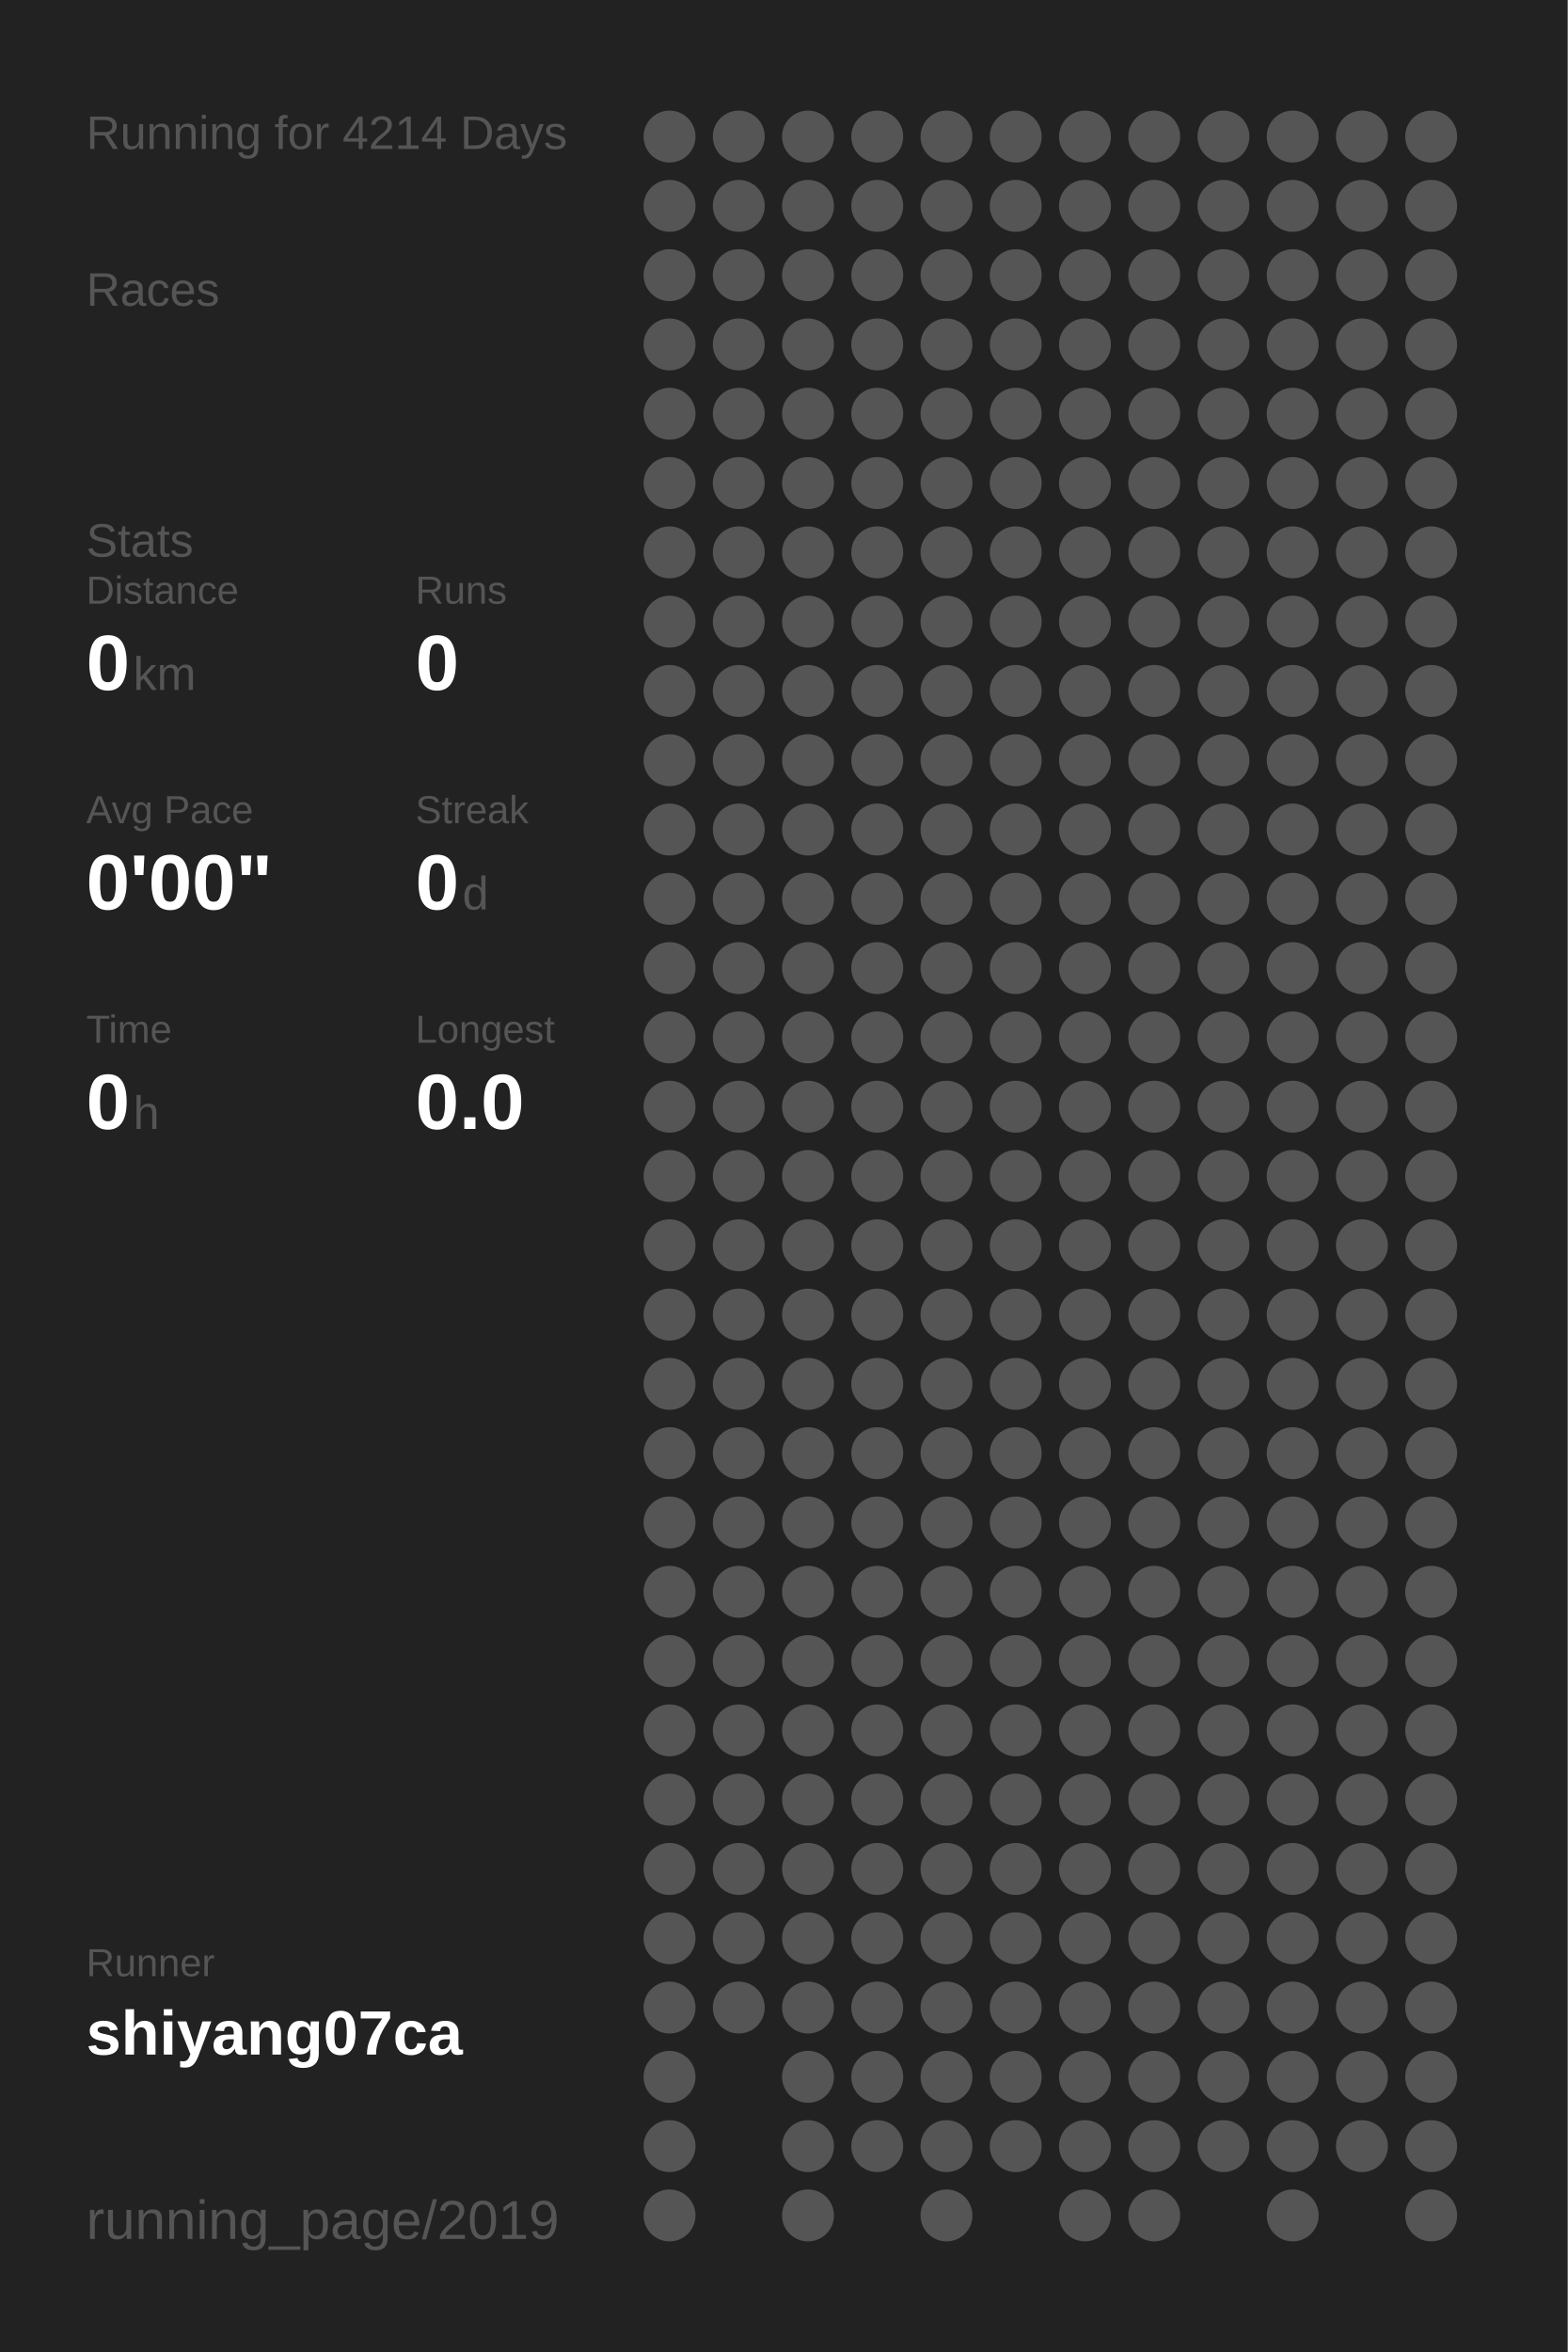
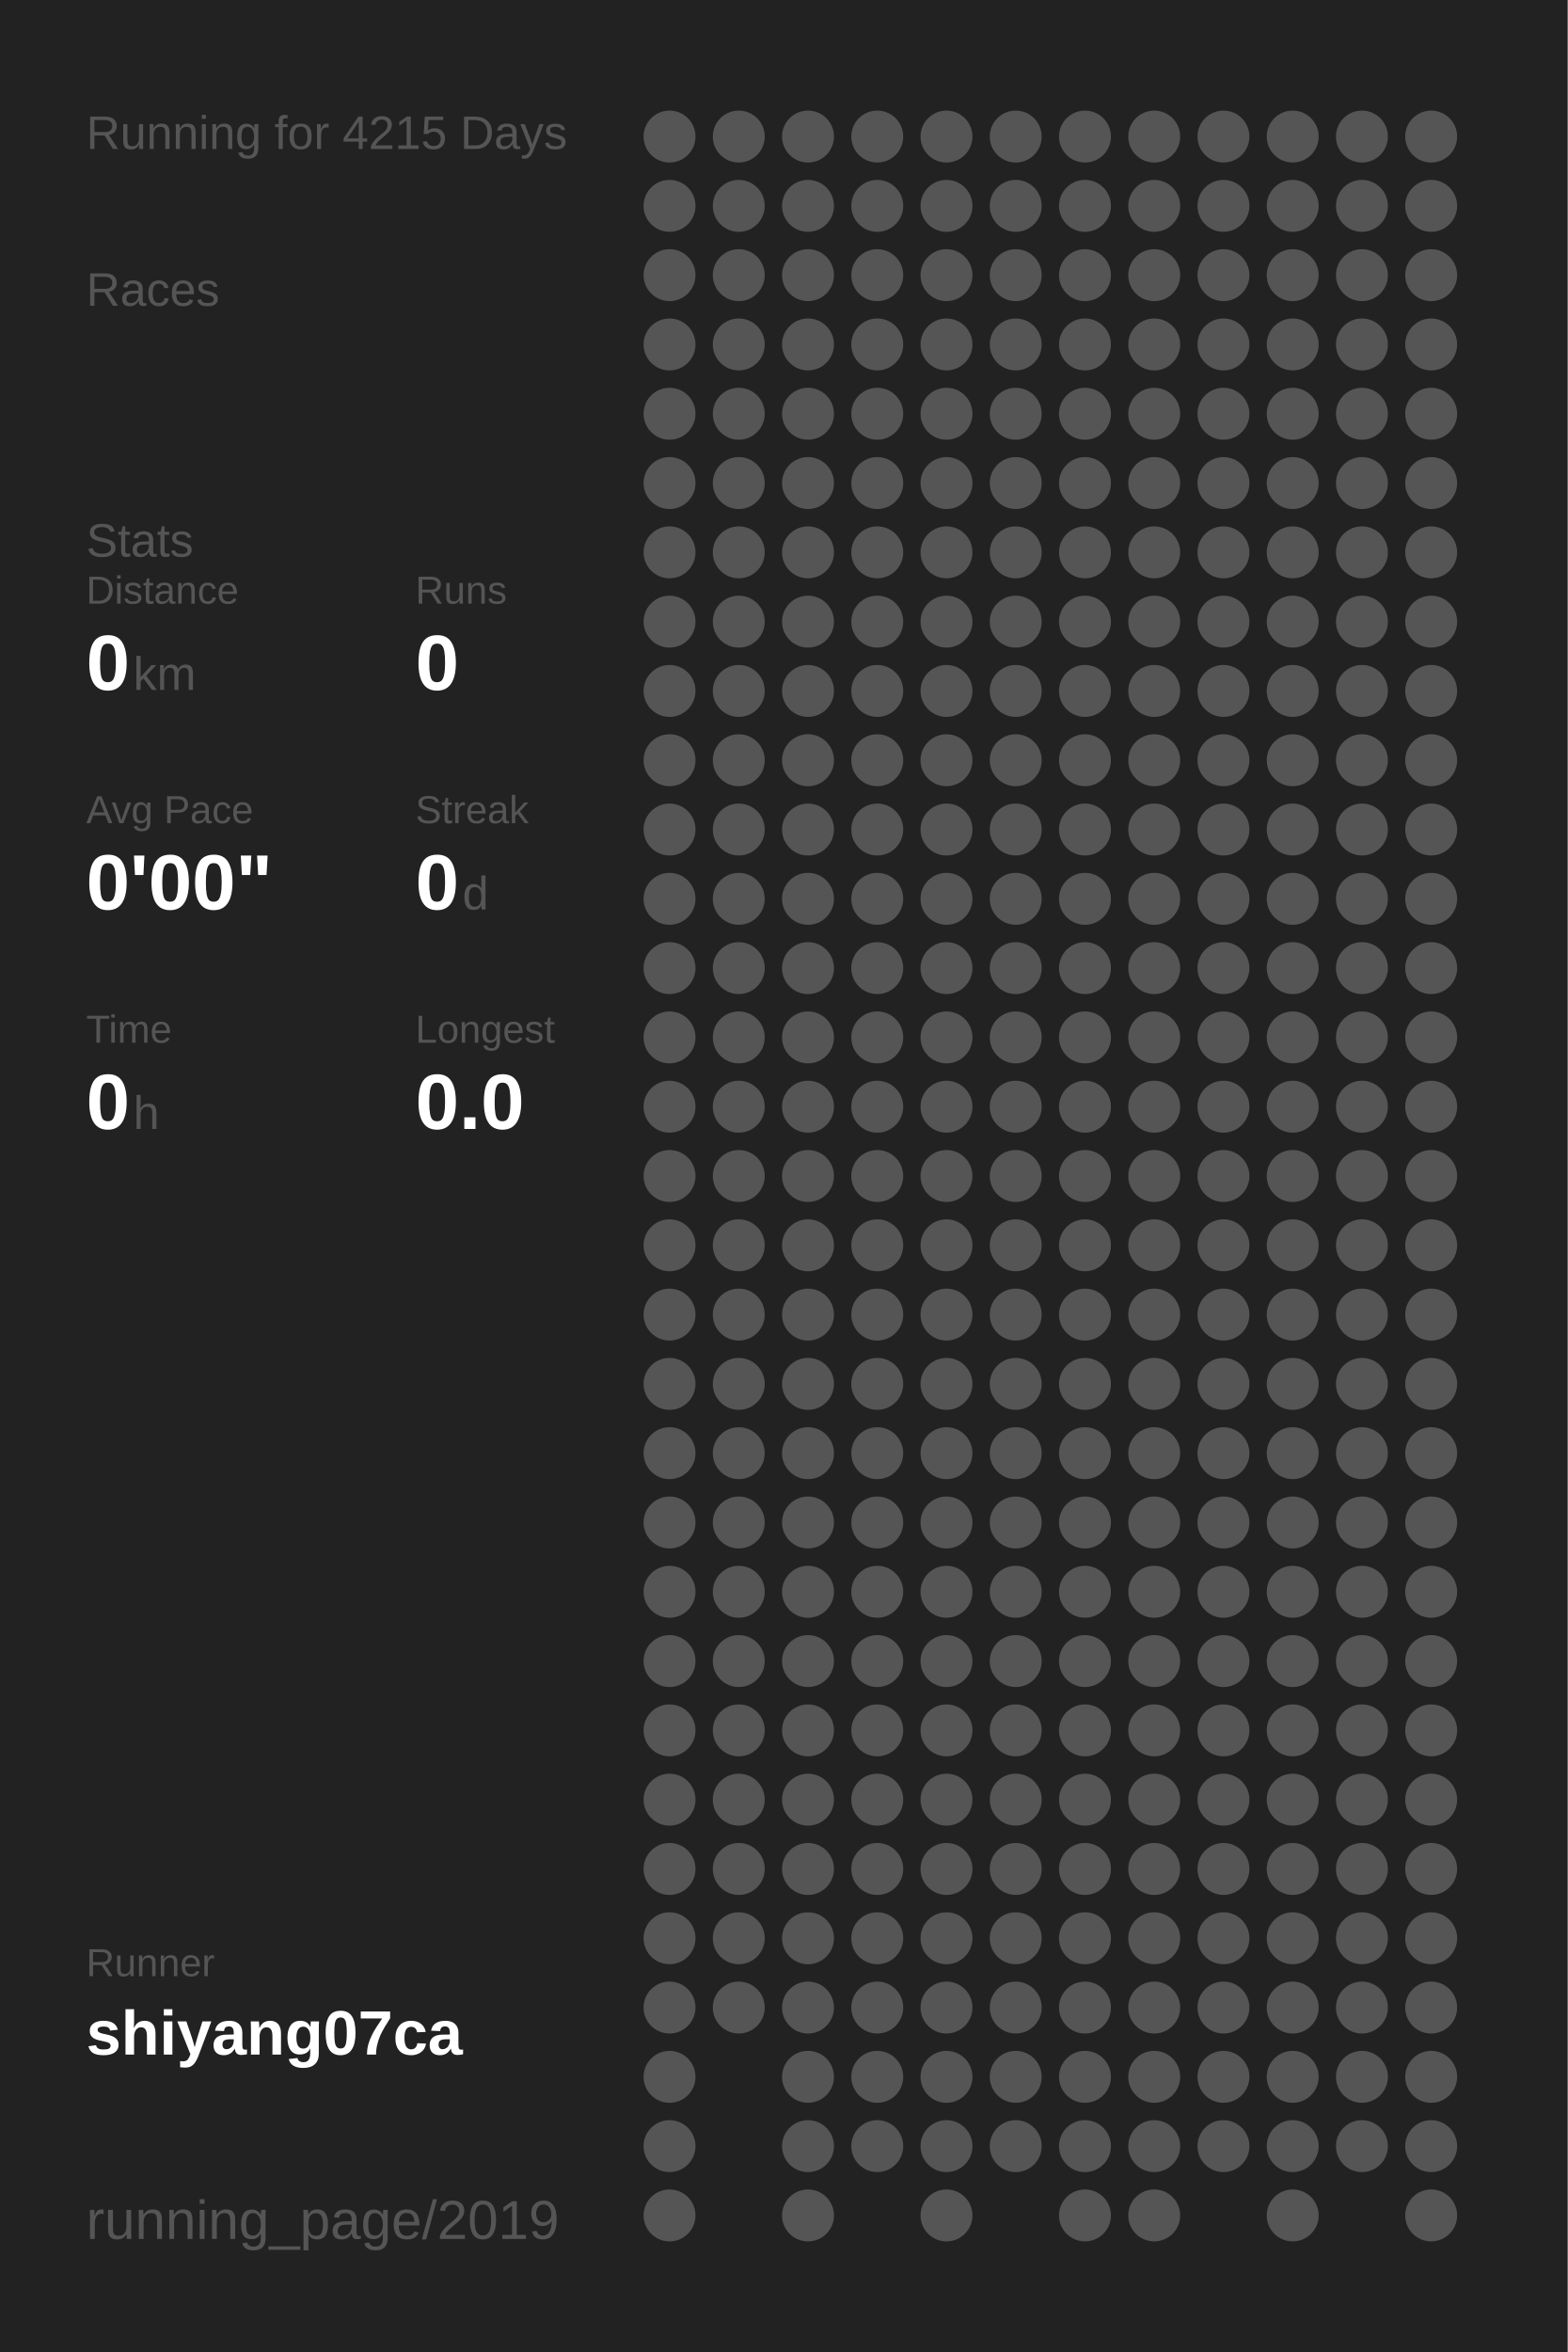
<svg xmlns="http://www.w3.org/2000/svg" baseProfile="full" height="300mm" version="1.1" viewBox="0,0,200,300" width="200mm">
  <defs />
  <rect fill="#222222" height="300" width="200" x="0" y="0" />
-   <text fill="#555555" style="font-size:6px; font-family:Arial;" x="11" y="19">Running for 4214 Days</text>
+   <text fill="#555555" style="font-size:6px; font-family:Arial;" x="11" y="19">Running for 4215 Days</text>
  <text fill="#555555" style="font-size:6px; font-family:Arial;" x="11" y="39">Races</text>
  <text fill="#555555" style="font-size:6px; font-family:Arial;" x="11" y="71">Stats</text>
  <text fill="#555555" style="font-size:5px; font-family:Arial;" x="11" y="77">Distance</text>
  <text fill="#FFFFFF" style="font-size:10px; font-family:Arial; font-weight:bold;" x="11" y="88">0</text>
  <text fill="#555555" style="font-size:6px; font-family:Arial;" x="17" y="88">km</text>
  <text fill="#555555" style="font-size:5px; font-family:Arial;" x="53" y="77">Runs</text>
  <text fill="#FFFFFF" style="font-size:10px; font-family:Arial; font-weight:bold;" x="53" y="88">0</text>
  <text fill="#555555" style="font-size:5px; font-family:Arial;" x="11" y="105">Avg Pace</text>
  <text fill="#FFFFFF" style="font-size:10px; font-family:Arial; font-weight:bold;" x="11" y="116">0'00"</text>
  <text fill="#555555" style="font-size:5px; font-family:Arial;" x="53" y="105">Streak</text>
  <text fill="#FFFFFF" style="font-size:10px; font-family:Arial; font-weight:bold;" x="53" y="116">0</text>
  <text fill="#555555" style="font-size:6px; font-family:Arial;" x="59" y="116">d</text>
  <text fill="#555555" style="font-size:5px; font-family:Arial;" x="11" y="133">Time</text>
  <text fill="#FFFFFF" style="font-size:10px; font-family:Arial; font-weight:bold;" x="11" y="144">0</text>
  <text fill="#555555" style="font-size:6px; font-family:Arial;" x="17" y="144">h</text>
  <text fill="#555555" style="font-size:5px; font-family:Arial;" x="53" y="133">Longest</text>
  <text fill="#FFFFFF" style="font-size:10px; font-family:Arial; font-weight:bold;" x="53" y="144">0.0</text>
  <text fill="#555555" style="font-size:5px; font-family:Arial;" x="11" y="252.065">Runner</text>
  <text fill="#FFFFFF" style="font-size:8px; font-family:Arial; font-weight:bold;" x="11" y="262.065">shiyang07ca</text>
  <text fill="#555555" style="font-size:7px; font-family:Arial;" x="11" y="285.581">running_page/2019</text>
  <circle cx="85.417" cy="17.419" fill="#555555" r="3.312" />
  <circle cx="85.417" cy="26.258" fill="#555555" r="3.312" />
  <circle cx="85.417" cy="35.097" fill="#555555" r="3.312" />
  <circle cx="85.417" cy="43.935" fill="#555555" r="3.312" />
  <circle cx="85.417" cy="52.774" fill="#555555" r="3.312" />
  <circle cx="85.417" cy="61.613" fill="#555555" r="3.312" />
  <circle cx="85.417" cy="70.452" fill="#555555" r="3.312" />
  <circle cx="85.417" cy="79.29" fill="#555555" r="3.312" />
  <circle cx="85.417" cy="88.129" fill="#555555" r="3.312" />
  <circle cx="85.417" cy="96.968" fill="#555555" r="3.312" />
  <circle cx="85.417" cy="105.806" fill="#555555" r="3.312" />
  <circle cx="85.417" cy="114.645" fill="#555555" r="3.312" />
  <circle cx="85.417" cy="123.484" fill="#555555" r="3.312" />
  <circle cx="85.417" cy="132.323" fill="#555555" r="3.312" />
  <circle cx="85.417" cy="141.161" fill="#555555" r="3.312" />
  <circle cx="85.417" cy="150" fill="#555555" r="3.312" />
  <circle cx="85.417" cy="158.839" fill="#555555" r="3.312" />
  <circle cx="85.417" cy="167.677" fill="#555555" r="3.312" />
  <circle cx="85.417" cy="176.516" fill="#555555" r="3.312" />
  <circle cx="85.417" cy="185.355" fill="#555555" r="3.312" />
  <circle cx="85.417" cy="194.194" fill="#555555" r="3.312" />
  <circle cx="85.417" cy="203.032" fill="#555555" r="3.312" />
  <circle cx="85.417" cy="211.871" fill="#555555" r="3.312" />
  <circle cx="85.417" cy="220.71" fill="#555555" r="3.312" />
  <circle cx="85.417" cy="229.548" fill="#555555" r="3.312" />
  <circle cx="85.417" cy="238.387" fill="#555555" r="3.312" />
  <circle cx="85.417" cy="247.226" fill="#555555" r="3.312" />
  <circle cx="85.417" cy="256.065" fill="#555555" r="3.312" />
  <circle cx="85.417" cy="264.903" fill="#555555" r="3.312" />
  <circle cx="85.417" cy="273.742" fill="#555555" r="3.312" />
  <circle cx="85.417" cy="282.581" fill="#555555" r="3.312" />
  <circle cx="94.25" cy="17.419" fill="#555555" r="3.312" />
  <circle cx="94.25" cy="26.258" fill="#555555" r="3.312" />
  <circle cx="94.25" cy="35.097" fill="#555555" r="3.312" />
  <circle cx="94.25" cy="43.935" fill="#555555" r="3.312" />
  <circle cx="94.25" cy="52.774" fill="#555555" r="3.312" />
  <circle cx="94.25" cy="61.613" fill="#555555" r="3.312" />
  <circle cx="94.25" cy="70.452" fill="#555555" r="3.312" />
  <circle cx="94.25" cy="79.29" fill="#555555" r="3.312" />
  <circle cx="94.25" cy="88.129" fill="#555555" r="3.312" />
  <circle cx="94.25" cy="96.968" fill="#555555" r="3.312" />
  <circle cx="94.25" cy="105.806" fill="#555555" r="3.312" />
  <circle cx="94.25" cy="114.645" fill="#555555" r="3.312" />
  <circle cx="94.25" cy="123.484" fill="#555555" r="3.312" />
  <circle cx="94.25" cy="132.323" fill="#555555" r="3.312" />
  <circle cx="94.25" cy="141.161" fill="#555555" r="3.312" />
  <circle cx="94.25" cy="150" fill="#555555" r="3.312" />
  <circle cx="94.25" cy="158.839" fill="#555555" r="3.312" />
  <circle cx="94.25" cy="167.677" fill="#555555" r="3.312" />
  <circle cx="94.25" cy="176.516" fill="#555555" r="3.312" />
  <circle cx="94.25" cy="185.355" fill="#555555" r="3.312" />
  <circle cx="94.25" cy="194.194" fill="#555555" r="3.312" />
  <circle cx="94.25" cy="203.032" fill="#555555" r="3.312" />
  <circle cx="94.25" cy="211.871" fill="#555555" r="3.312" />
  <circle cx="94.25" cy="220.71" fill="#555555" r="3.312" />
  <circle cx="94.25" cy="229.548" fill="#555555" r="3.312" />
  <circle cx="94.25" cy="238.387" fill="#555555" r="3.312" />
  <circle cx="94.25" cy="247.226" fill="#555555" r="3.312" />
  <circle cx="94.25" cy="256.065" fill="#555555" r="3.312" />
  <circle cx="103.083" cy="17.419" fill="#555555" r="3.312" />
  <circle cx="103.083" cy="26.258" fill="#555555" r="3.312" />
  <circle cx="103.083" cy="35.097" fill="#555555" r="3.312" />
  <circle cx="103.083" cy="43.935" fill="#555555" r="3.312" />
  <circle cx="103.083" cy="52.774" fill="#555555" r="3.312" />
  <circle cx="103.083" cy="61.613" fill="#555555" r="3.312" />
  <circle cx="103.083" cy="70.452" fill="#555555" r="3.312" />
  <circle cx="103.083" cy="79.29" fill="#555555" r="3.312" />
  <circle cx="103.083" cy="88.129" fill="#555555" r="3.312" />
  <circle cx="103.083" cy="96.968" fill="#555555" r="3.312" />
  <circle cx="103.083" cy="105.806" fill="#555555" r="3.312" />
  <circle cx="103.083" cy="114.645" fill="#555555" r="3.312" />
  <circle cx="103.083" cy="123.484" fill="#555555" r="3.312" />
  <circle cx="103.083" cy="132.323" fill="#555555" r="3.312" />
  <circle cx="103.083" cy="141.161" fill="#555555" r="3.312" />
  <circle cx="103.083" cy="150" fill="#555555" r="3.312" />
  <circle cx="103.083" cy="158.839" fill="#555555" r="3.312" />
  <circle cx="103.083" cy="167.677" fill="#555555" r="3.312" />
  <circle cx="103.083" cy="176.516" fill="#555555" r="3.312" />
  <circle cx="103.083" cy="185.355" fill="#555555" r="3.312" />
  <circle cx="103.083" cy="194.194" fill="#555555" r="3.312" />
  <circle cx="103.083" cy="203.032" fill="#555555" r="3.312" />
  <circle cx="103.083" cy="211.871" fill="#555555" r="3.312" />
  <circle cx="103.083" cy="220.71" fill="#555555" r="3.312" />
  <circle cx="103.083" cy="229.548" fill="#555555" r="3.312" />
  <circle cx="103.083" cy="238.387" fill="#555555" r="3.312" />
  <circle cx="103.083" cy="247.226" fill="#555555" r="3.312" />
  <circle cx="103.083" cy="256.065" fill="#555555" r="3.312" />
  <circle cx="103.083" cy="264.903" fill="#555555" r="3.312" />
  <circle cx="103.083" cy="273.742" fill="#555555" r="3.312" />
  <circle cx="103.083" cy="282.581" fill="#555555" r="3.312" />
  <circle cx="111.917" cy="17.419" fill="#555555" r="3.312" />
  <circle cx="111.917" cy="26.258" fill="#555555" r="3.312" />
  <circle cx="111.917" cy="35.097" fill="#555555" r="3.312" />
  <circle cx="111.917" cy="43.935" fill="#555555" r="3.312" />
  <circle cx="111.917" cy="52.774" fill="#555555" r="3.312" />
  <circle cx="111.917" cy="61.613" fill="#555555" r="3.312" />
  <circle cx="111.917" cy="70.452" fill="#555555" r="3.312" />
  <circle cx="111.917" cy="79.29" fill="#555555" r="3.312" />
  <circle cx="111.917" cy="88.129" fill="#555555" r="3.312" />
  <circle cx="111.917" cy="96.968" fill="#555555" r="3.312" />
  <circle cx="111.917" cy="105.806" fill="#555555" r="3.312" />
  <circle cx="111.917" cy="114.645" fill="#555555" r="3.312" />
  <circle cx="111.917" cy="123.484" fill="#555555" r="3.312" />
  <circle cx="111.917" cy="132.323" fill="#555555" r="3.312" />
  <circle cx="111.917" cy="141.161" fill="#555555" r="3.312" />
  <circle cx="111.917" cy="150" fill="#555555" r="3.312" />
  <circle cx="111.917" cy="158.839" fill="#555555" r="3.312" />
  <circle cx="111.917" cy="167.677" fill="#555555" r="3.312" />
  <circle cx="111.917" cy="176.516" fill="#555555" r="3.312" />
  <circle cx="111.917" cy="185.355" fill="#555555" r="3.312" />
  <circle cx="111.917" cy="194.194" fill="#555555" r="3.312" />
  <circle cx="111.917" cy="203.032" fill="#555555" r="3.312" />
  <circle cx="111.917" cy="211.871" fill="#555555" r="3.312" />
  <circle cx="111.917" cy="220.71" fill="#555555" r="3.312" />
  <circle cx="111.917" cy="229.548" fill="#555555" r="3.312" />
  <circle cx="111.917" cy="238.387" fill="#555555" r="3.312" />
  <circle cx="111.917" cy="247.226" fill="#555555" r="3.312" />
  <circle cx="111.917" cy="256.065" fill="#555555" r="3.312" />
  <circle cx="111.917" cy="264.903" fill="#555555" r="3.312" />
  <circle cx="111.917" cy="273.742" fill="#555555" r="3.312" />
  <circle cx="120.75" cy="17.419" fill="#555555" r="3.312" />
  <circle cx="120.75" cy="26.258" fill="#555555" r="3.312" />
  <circle cx="120.75" cy="35.097" fill="#555555" r="3.312" />
  <circle cx="120.75" cy="43.935" fill="#555555" r="3.312" />
  <circle cx="120.75" cy="52.774" fill="#555555" r="3.312" />
  <circle cx="120.75" cy="61.613" fill="#555555" r="3.312" />
  <circle cx="120.75" cy="70.452" fill="#555555" r="3.312" />
  <circle cx="120.75" cy="79.29" fill="#555555" r="3.312" />
  <circle cx="120.75" cy="88.129" fill="#555555" r="3.312" />
  <circle cx="120.75" cy="96.968" fill="#555555" r="3.312" />
  <circle cx="120.75" cy="105.806" fill="#555555" r="3.312" />
  <circle cx="120.75" cy="114.645" fill="#555555" r="3.312" />
  <circle cx="120.75" cy="123.484" fill="#555555" r="3.312" />
  <circle cx="120.75" cy="132.323" fill="#555555" r="3.312" />
  <circle cx="120.75" cy="141.161" fill="#555555" r="3.312" />
  <circle cx="120.75" cy="150" fill="#555555" r="3.312" />
  <circle cx="120.75" cy="158.839" fill="#555555" r="3.312" />
  <circle cx="120.75" cy="167.677" fill="#555555" r="3.312" />
  <circle cx="120.75" cy="176.516" fill="#555555" r="3.312" />
  <circle cx="120.75" cy="185.355" fill="#555555" r="3.312" />
  <circle cx="120.75" cy="194.194" fill="#555555" r="3.312" />
  <circle cx="120.75" cy="203.032" fill="#555555" r="3.312" />
  <circle cx="120.75" cy="211.871" fill="#555555" r="3.312" />
  <circle cx="120.75" cy="220.71" fill="#555555" r="3.312" />
  <circle cx="120.75" cy="229.548" fill="#555555" r="3.312" />
  <circle cx="120.75" cy="238.387" fill="#555555" r="3.312" />
  <circle cx="120.75" cy="247.226" fill="#555555" r="3.312" />
  <circle cx="120.75" cy="256.065" fill="#555555" r="3.312" />
  <circle cx="120.75" cy="264.903" fill="#555555" r="3.312" />
  <circle cx="120.75" cy="273.742" fill="#555555" r="3.312" />
  <circle cx="120.75" cy="282.581" fill="#555555" r="3.312" />
  <circle cx="129.583" cy="17.419" fill="#555555" r="3.312" />
  <circle cx="129.583" cy="26.258" fill="#555555" r="3.312" />
  <circle cx="129.583" cy="35.097" fill="#555555" r="3.312" />
  <circle cx="129.583" cy="43.935" fill="#555555" r="3.312" />
  <circle cx="129.583" cy="52.774" fill="#555555" r="3.312" />
  <circle cx="129.583" cy="61.613" fill="#555555" r="3.312" />
  <circle cx="129.583" cy="70.452" fill="#555555" r="3.312" />
  <circle cx="129.583" cy="79.29" fill="#555555" r="3.312" />
  <circle cx="129.583" cy="88.129" fill="#555555" r="3.312" />
  <circle cx="129.583" cy="96.968" fill="#555555" r="3.312" />
  <circle cx="129.583" cy="105.806" fill="#555555" r="3.312" />
  <circle cx="129.583" cy="114.645" fill="#555555" r="3.312" />
  <circle cx="129.583" cy="123.484" fill="#555555" r="3.312" />
  <circle cx="129.583" cy="132.323" fill="#555555" r="3.312" />
  <circle cx="129.583" cy="141.161" fill="#555555" r="3.312" />
  <circle cx="129.583" cy="150" fill="#555555" r="3.312" />
  <circle cx="129.583" cy="158.839" fill="#555555" r="3.312" />
  <circle cx="129.583" cy="167.677" fill="#555555" r="3.312" />
  <circle cx="129.583" cy="176.516" fill="#555555" r="3.312" />
  <circle cx="129.583" cy="185.355" fill="#555555" r="3.312" />
  <circle cx="129.583" cy="194.194" fill="#555555" r="3.312" />
  <circle cx="129.583" cy="203.032" fill="#555555" r="3.312" />
  <circle cx="129.583" cy="211.871" fill="#555555" r="3.312" />
  <circle cx="129.583" cy="220.71" fill="#555555" r="3.312" />
  <circle cx="129.583" cy="229.548" fill="#555555" r="3.312" />
  <circle cx="129.583" cy="238.387" fill="#555555" r="3.312" />
  <circle cx="129.583" cy="247.226" fill="#555555" r="3.312" />
  <circle cx="129.583" cy="256.065" fill="#555555" r="3.312" />
  <circle cx="129.583" cy="264.903" fill="#555555" r="3.312" />
  <circle cx="129.583" cy="273.742" fill="#555555" r="3.312" />
  <circle cx="138.417" cy="17.419" fill="#555555" r="3.312" />
  <circle cx="138.417" cy="26.258" fill="#555555" r="3.312" />
  <circle cx="138.417" cy="35.097" fill="#555555" r="3.312" />
  <circle cx="138.417" cy="43.935" fill="#555555" r="3.312" />
  <circle cx="138.417" cy="52.774" fill="#555555" r="3.312" />
  <circle cx="138.417" cy="61.613" fill="#555555" r="3.312" />
  <circle cx="138.417" cy="70.452" fill="#555555" r="3.312" />
  <circle cx="138.417" cy="79.29" fill="#555555" r="3.312" />
  <circle cx="138.417" cy="88.129" fill="#555555" r="3.312" />
  <circle cx="138.417" cy="96.968" fill="#555555" r="3.312" />
  <circle cx="138.417" cy="105.806" fill="#555555" r="3.312" />
  <circle cx="138.417" cy="114.645" fill="#555555" r="3.312" />
  <circle cx="138.417" cy="123.484" fill="#555555" r="3.312" />
  <circle cx="138.417" cy="132.323" fill="#555555" r="3.312" />
  <circle cx="138.417" cy="141.161" fill="#555555" r="3.312" />
  <circle cx="138.417" cy="150" fill="#555555" r="3.312" />
  <circle cx="138.417" cy="158.839" fill="#555555" r="3.312" />
  <circle cx="138.417" cy="167.677" fill="#555555" r="3.312" />
  <circle cx="138.417" cy="176.516" fill="#555555" r="3.312" />
  <circle cx="138.417" cy="185.355" fill="#555555" r="3.312" />
  <circle cx="138.417" cy="194.194" fill="#555555" r="3.312" />
  <circle cx="138.417" cy="203.032" fill="#555555" r="3.312" />
  <circle cx="138.417" cy="211.871" fill="#555555" r="3.312" />
  <circle cx="138.417" cy="220.71" fill="#555555" r="3.312" />
  <circle cx="138.417" cy="229.548" fill="#555555" r="3.312" />
  <circle cx="138.417" cy="238.387" fill="#555555" r="3.312" />
  <circle cx="138.417" cy="247.226" fill="#555555" r="3.312" />
  <circle cx="138.417" cy="256.065" fill="#555555" r="3.312" />
  <circle cx="138.417" cy="264.903" fill="#555555" r="3.312" />
  <circle cx="138.417" cy="273.742" fill="#555555" r="3.312" />
  <circle cx="138.417" cy="282.581" fill="#555555" r="3.312" />
  <circle cx="147.25" cy="17.419" fill="#555555" r="3.312" />
  <circle cx="147.25" cy="26.258" fill="#555555" r="3.312" />
  <circle cx="147.25" cy="35.097" fill="#555555" r="3.312" />
  <circle cx="147.25" cy="43.935" fill="#555555" r="3.312" />
  <circle cx="147.25" cy="52.774" fill="#555555" r="3.312" />
  <circle cx="147.25" cy="61.613" fill="#555555" r="3.312" />
  <circle cx="147.25" cy="70.452" fill="#555555" r="3.312" />
  <circle cx="147.25" cy="79.29" fill="#555555" r="3.312" />
  <circle cx="147.25" cy="88.129" fill="#555555" r="3.312" />
  <circle cx="147.25" cy="96.968" fill="#555555" r="3.312" />
  <circle cx="147.25" cy="105.806" fill="#555555" r="3.312" />
  <circle cx="147.25" cy="114.645" fill="#555555" r="3.312" />
  <circle cx="147.25" cy="123.484" fill="#555555" r="3.312" />
  <circle cx="147.25" cy="132.323" fill="#555555" r="3.312" />
  <circle cx="147.25" cy="141.161" fill="#555555" r="3.312" />
  <circle cx="147.25" cy="150" fill="#555555" r="3.312" />
  <circle cx="147.25" cy="158.839" fill="#555555" r="3.312" />
  <circle cx="147.25" cy="167.677" fill="#555555" r="3.312" />
  <circle cx="147.25" cy="176.516" fill="#555555" r="3.312" />
  <circle cx="147.25" cy="185.355" fill="#555555" r="3.312" />
  <circle cx="147.25" cy="194.194" fill="#555555" r="3.312" />
  <circle cx="147.25" cy="203.032" fill="#555555" r="3.312" />
  <circle cx="147.25" cy="211.871" fill="#555555" r="3.312" />
  <circle cx="147.25" cy="220.71" fill="#555555" r="3.312" />
  <circle cx="147.25" cy="229.548" fill="#555555" r="3.312" />
  <circle cx="147.25" cy="238.387" fill="#555555" r="3.312" />
  <circle cx="147.25" cy="247.226" fill="#555555" r="3.312" />
  <circle cx="147.25" cy="256.065" fill="#555555" r="3.312" />
  <circle cx="147.25" cy="264.903" fill="#555555" r="3.312" />
  <circle cx="147.25" cy="273.742" fill="#555555" r="3.312" />
  <circle cx="147.25" cy="282.581" fill="#555555" r="3.312" />
  <circle cx="156.083" cy="17.419" fill="#555555" r="3.312" />
  <circle cx="156.083" cy="26.258" fill="#555555" r="3.312" />
  <circle cx="156.083" cy="35.097" fill="#555555" r="3.312" />
  <circle cx="156.083" cy="43.935" fill="#555555" r="3.312" />
  <circle cx="156.083" cy="52.774" fill="#555555" r="3.312" />
  <circle cx="156.083" cy="61.613" fill="#555555" r="3.312" />
  <circle cx="156.083" cy="70.452" fill="#555555" r="3.312" />
  <circle cx="156.083" cy="79.29" fill="#555555" r="3.312" />
  <circle cx="156.083" cy="88.129" fill="#555555" r="3.312" />
  <circle cx="156.083" cy="96.968" fill="#555555" r="3.312" />
  <circle cx="156.083" cy="105.806" fill="#555555" r="3.312" />
  <circle cx="156.083" cy="114.645" fill="#555555" r="3.312" />
  <circle cx="156.083" cy="123.484" fill="#555555" r="3.312" />
  <circle cx="156.083" cy="132.323" fill="#555555" r="3.312" />
  <circle cx="156.083" cy="141.161" fill="#555555" r="3.312" />
  <circle cx="156.083" cy="150" fill="#555555" r="3.312" />
  <circle cx="156.083" cy="158.839" fill="#555555" r="3.312" />
  <circle cx="156.083" cy="167.677" fill="#555555" r="3.312" />
  <circle cx="156.083" cy="176.516" fill="#555555" r="3.312" />
  <circle cx="156.083" cy="185.355" fill="#555555" r="3.312" />
  <circle cx="156.083" cy="194.194" fill="#555555" r="3.312" />
  <circle cx="156.083" cy="203.032" fill="#555555" r="3.312" />
  <circle cx="156.083" cy="211.871" fill="#555555" r="3.312" />
  <circle cx="156.083" cy="220.71" fill="#555555" r="3.312" />
  <circle cx="156.083" cy="229.548" fill="#555555" r="3.312" />
  <circle cx="156.083" cy="238.387" fill="#555555" r="3.312" />
  <circle cx="156.083" cy="247.226" fill="#555555" r="3.312" />
  <circle cx="156.083" cy="256.065" fill="#555555" r="3.312" />
  <circle cx="156.083" cy="264.903" fill="#555555" r="3.312" />
  <circle cx="156.083" cy="273.742" fill="#555555" r="3.312" />
  <circle cx="164.917" cy="17.419" fill="#555555" r="3.312" />
  <circle cx="164.917" cy="26.258" fill="#555555" r="3.312" />
  <circle cx="164.917" cy="35.097" fill="#555555" r="3.312" />
  <circle cx="164.917" cy="43.935" fill="#555555" r="3.312" />
  <circle cx="164.917" cy="52.774" fill="#555555" r="3.312" />
  <circle cx="164.917" cy="61.613" fill="#555555" r="3.312" />
  <circle cx="164.917" cy="70.452" fill="#555555" r="3.312" />
  <circle cx="164.917" cy="79.29" fill="#555555" r="3.312" />
  <circle cx="164.917" cy="88.129" fill="#555555" r="3.312" />
  <circle cx="164.917" cy="96.968" fill="#555555" r="3.312" />
  <circle cx="164.917" cy="105.806" fill="#555555" r="3.312" />
  <circle cx="164.917" cy="114.645" fill="#555555" r="3.312" />
  <circle cx="164.917" cy="123.484" fill="#555555" r="3.312" />
  <circle cx="164.917" cy="132.323" fill="#555555" r="3.312" />
  <circle cx="164.917" cy="141.161" fill="#555555" r="3.312" />
  <circle cx="164.917" cy="150" fill="#555555" r="3.312" />
  <circle cx="164.917" cy="158.839" fill="#555555" r="3.312" />
  <circle cx="164.917" cy="167.677" fill="#555555" r="3.312" />
  <circle cx="164.917" cy="176.516" fill="#555555" r="3.312" />
  <circle cx="164.917" cy="185.355" fill="#555555" r="3.312" />
  <circle cx="164.917" cy="194.194" fill="#555555" r="3.312" />
  <circle cx="164.917" cy="203.032" fill="#555555" r="3.312" />
  <circle cx="164.917" cy="211.871" fill="#555555" r="3.312" />
  <circle cx="164.917" cy="220.71" fill="#555555" r="3.312" />
  <circle cx="164.917" cy="229.548" fill="#555555" r="3.312" />
  <circle cx="164.917" cy="238.387" fill="#555555" r="3.312" />
  <circle cx="164.917" cy="247.226" fill="#555555" r="3.312" />
  <circle cx="164.917" cy="256.065" fill="#555555" r="3.312" />
  <circle cx="164.917" cy="264.903" fill="#555555" r="3.312" />
  <circle cx="164.917" cy="273.742" fill="#555555" r="3.312" />
  <circle cx="164.917" cy="282.581" fill="#555555" r="3.312" />
  <circle cx="173.75" cy="17.419" fill="#555555" r="3.312" />
  <circle cx="173.75" cy="26.258" fill="#555555" r="3.312" />
  <circle cx="173.75" cy="35.097" fill="#555555" r="3.312" />
  <circle cx="173.75" cy="43.935" fill="#555555" r="3.312" />
  <circle cx="173.75" cy="52.774" fill="#555555" r="3.312" />
  <circle cx="173.75" cy="61.613" fill="#555555" r="3.312" />
  <circle cx="173.75" cy="70.452" fill="#555555" r="3.312" />
  <circle cx="173.75" cy="79.29" fill="#555555" r="3.312" />
  <circle cx="173.75" cy="88.129" fill="#555555" r="3.312" />
  <circle cx="173.75" cy="96.968" fill="#555555" r="3.312" />
  <circle cx="173.75" cy="105.806" fill="#555555" r="3.312" />
  <circle cx="173.75" cy="114.645" fill="#555555" r="3.312" />
  <circle cx="173.75" cy="123.484" fill="#555555" r="3.312" />
  <circle cx="173.75" cy="132.323" fill="#555555" r="3.312" />
  <circle cx="173.75" cy="141.161" fill="#555555" r="3.312" />
  <circle cx="173.75" cy="150" fill="#555555" r="3.312" />
  <circle cx="173.75" cy="158.839" fill="#555555" r="3.312" />
  <circle cx="173.75" cy="167.677" fill="#555555" r="3.312" />
  <circle cx="173.75" cy="176.516" fill="#555555" r="3.312" />
  <circle cx="173.75" cy="185.355" fill="#555555" r="3.312" />
  <circle cx="173.75" cy="194.194" fill="#555555" r="3.312" />
  <circle cx="173.75" cy="203.032" fill="#555555" r="3.312" />
  <circle cx="173.75" cy="211.871" fill="#555555" r="3.312" />
  <circle cx="173.75" cy="220.71" fill="#555555" r="3.312" />
  <circle cx="173.75" cy="229.548" fill="#555555" r="3.312" />
  <circle cx="173.75" cy="238.387" fill="#555555" r="3.312" />
  <circle cx="173.75" cy="247.226" fill="#555555" r="3.312" />
  <circle cx="173.75" cy="256.065" fill="#555555" r="3.312" />
  <circle cx="173.75" cy="264.903" fill="#555555" r="3.312" />
  <circle cx="173.75" cy="273.742" fill="#555555" r="3.312" />
  <circle cx="182.583" cy="17.419" fill="#555555" r="3.312" />
  <circle cx="182.583" cy="26.258" fill="#555555" r="3.312" />
  <circle cx="182.583" cy="35.097" fill="#555555" r="3.312" />
  <circle cx="182.583" cy="43.935" fill="#555555" r="3.312" />
  <circle cx="182.583" cy="52.774" fill="#555555" r="3.312" />
  <circle cx="182.583" cy="61.613" fill="#555555" r="3.312" />
  <circle cx="182.583" cy="70.452" fill="#555555" r="3.312" />
  <circle cx="182.583" cy="79.29" fill="#555555" r="3.312" />
  <circle cx="182.583" cy="88.129" fill="#555555" r="3.312" />
  <circle cx="182.583" cy="96.968" fill="#555555" r="3.312" />
  <circle cx="182.583" cy="105.806" fill="#555555" r="3.312" />
  <circle cx="182.583" cy="114.645" fill="#555555" r="3.312" />
  <circle cx="182.583" cy="123.484" fill="#555555" r="3.312" />
  <circle cx="182.583" cy="132.323" fill="#555555" r="3.312" />
  <circle cx="182.583" cy="141.161" fill="#555555" r="3.312" />
  <circle cx="182.583" cy="150" fill="#555555" r="3.312" />
  <circle cx="182.583" cy="158.839" fill="#555555" r="3.312" />
  <circle cx="182.583" cy="167.677" fill="#555555" r="3.312" />
  <circle cx="182.583" cy="176.516" fill="#555555" r="3.312" />
  <circle cx="182.583" cy="185.355" fill="#555555" r="3.312" />
  <circle cx="182.583" cy="194.194" fill="#555555" r="3.312" />
  <circle cx="182.583" cy="203.032" fill="#555555" r="3.312" />
  <circle cx="182.583" cy="211.871" fill="#555555" r="3.312" />
  <circle cx="182.583" cy="220.71" fill="#555555" r="3.312" />
  <circle cx="182.583" cy="229.548" fill="#555555" r="3.312" />
  <circle cx="182.583" cy="238.387" fill="#555555" r="3.312" />
  <circle cx="182.583" cy="247.226" fill="#555555" r="3.312" />
  <circle cx="182.583" cy="256.065" fill="#555555" r="3.312" />
  <circle cx="182.583" cy="264.903" fill="#555555" r="3.312" />
  <circle cx="182.583" cy="273.742" fill="#555555" r="3.312" />
  <circle cx="182.583" cy="282.581" fill="#555555" r="3.312" />
</svg>
